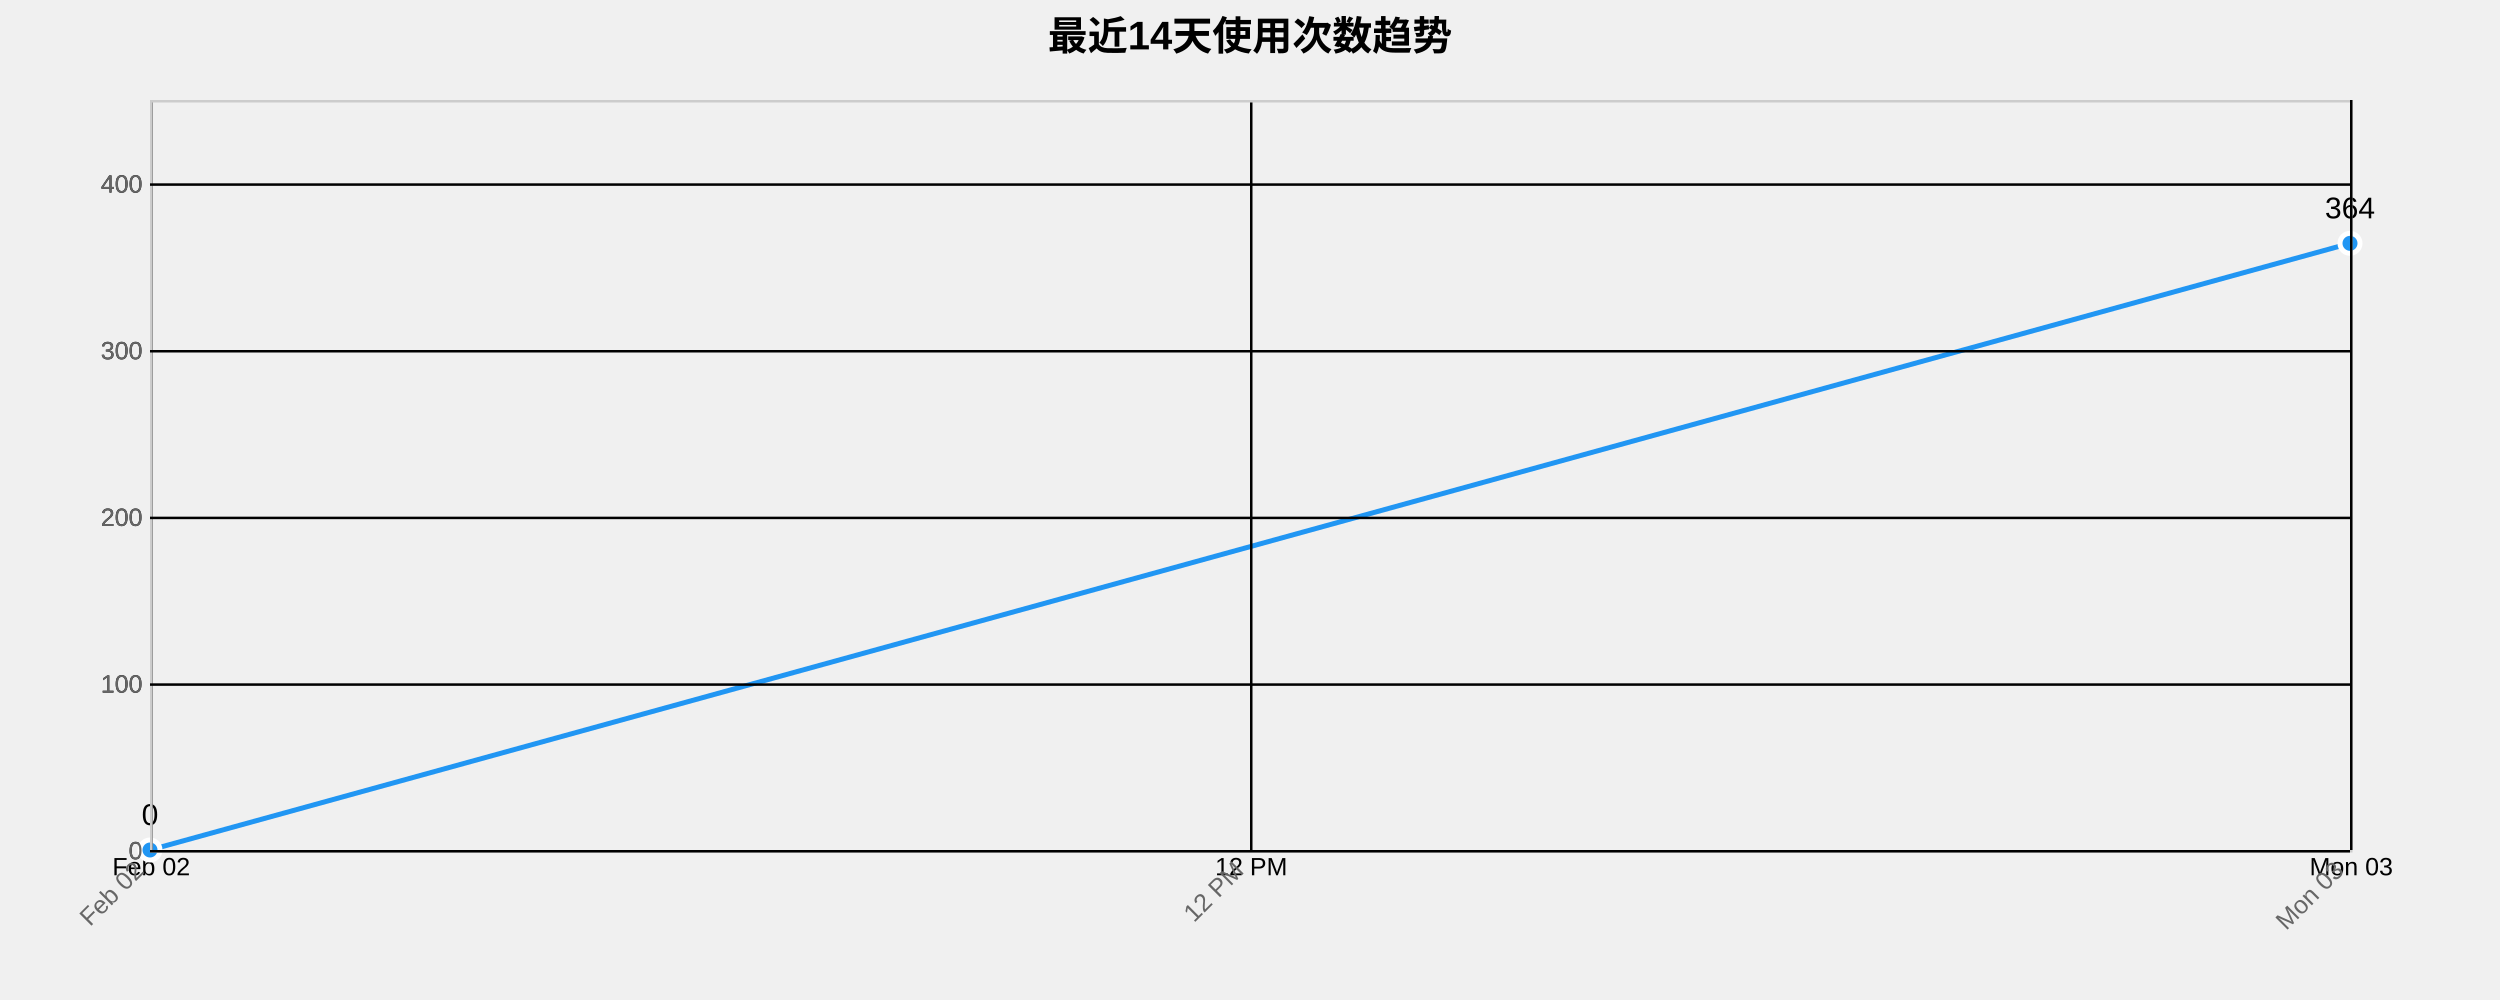
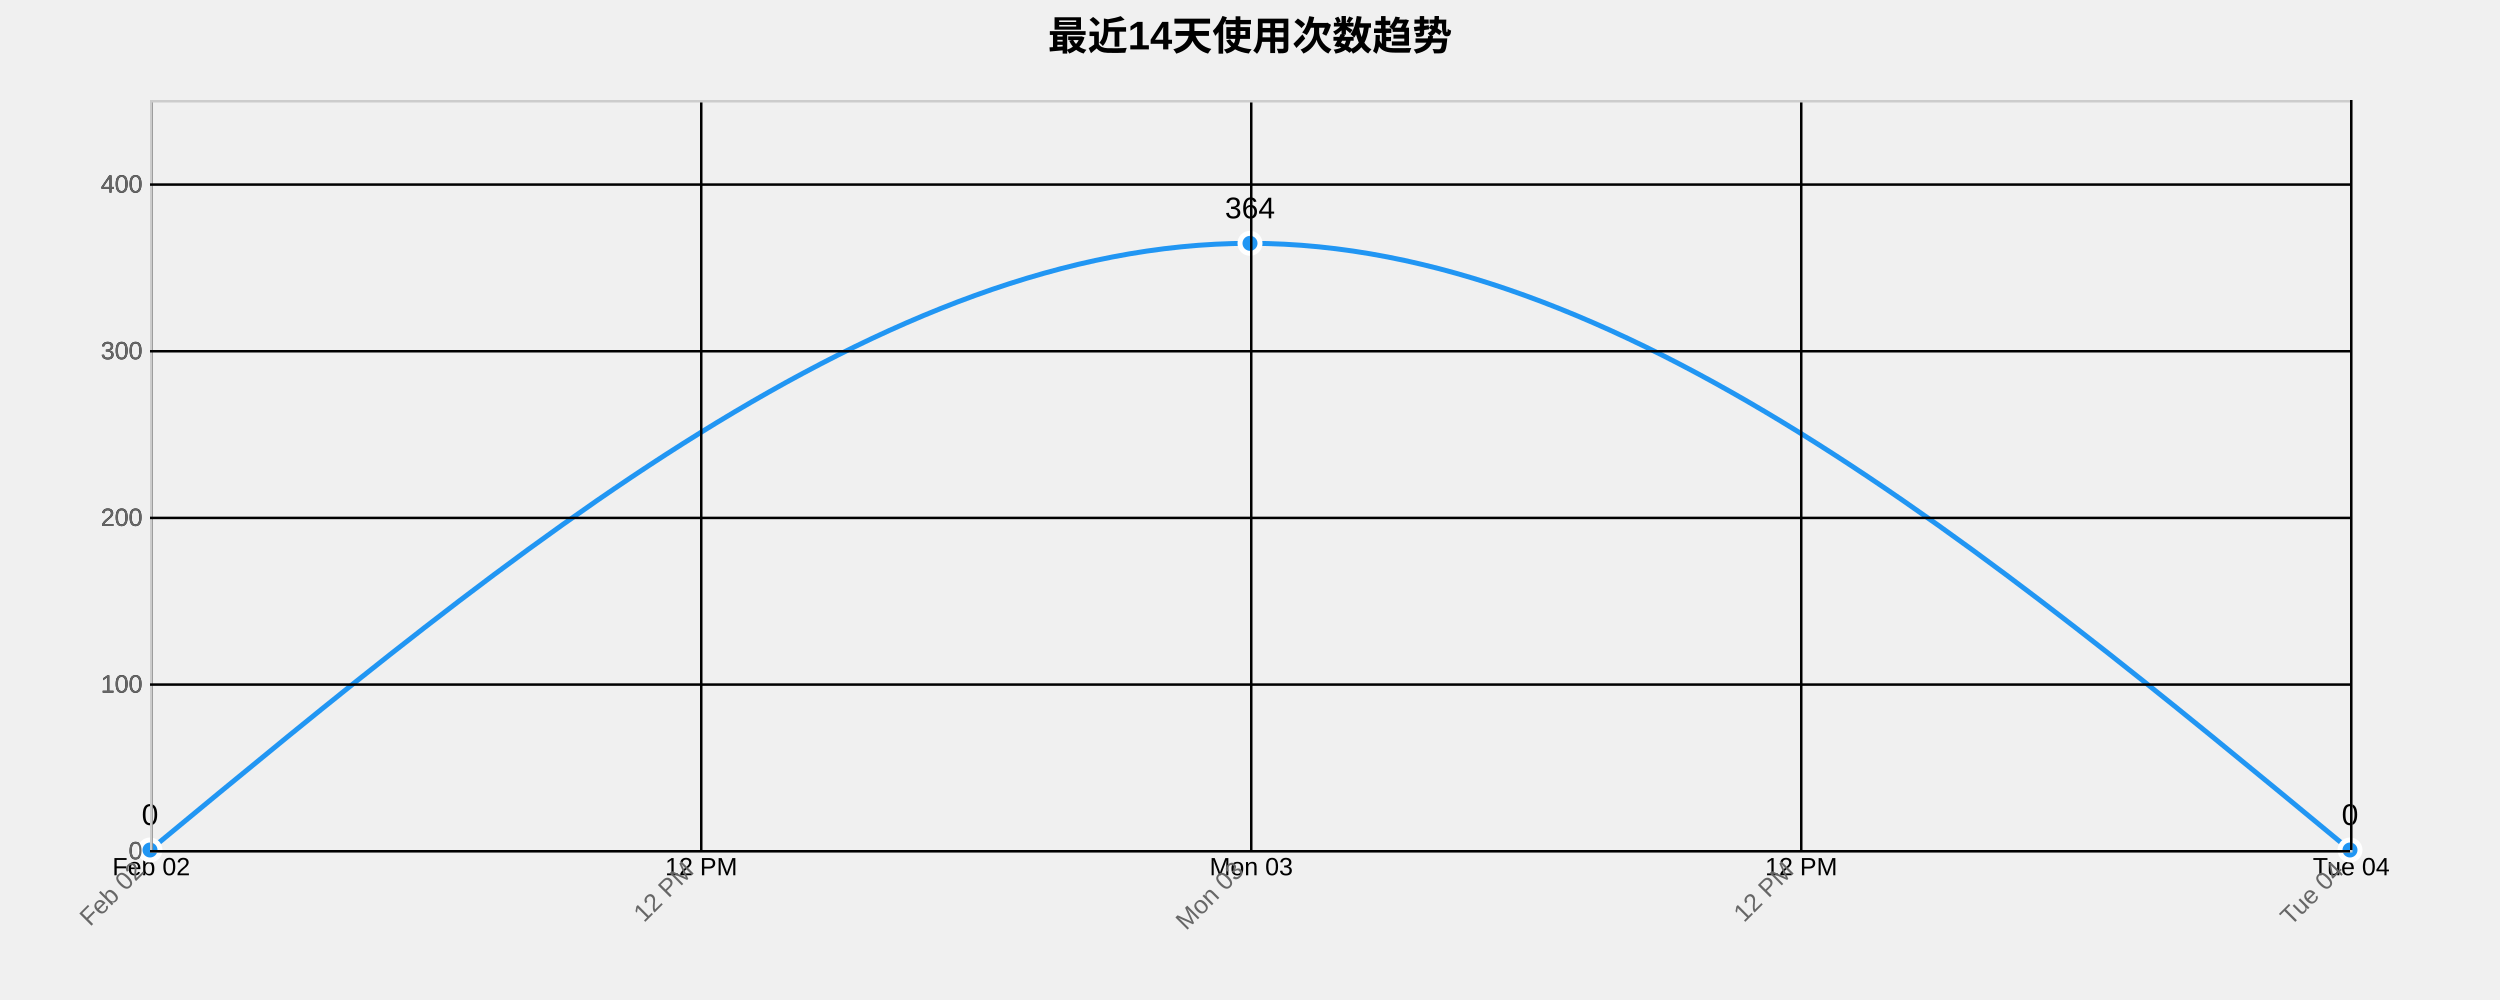
<svg xmlns="http://www.w3.org/2000/svg" width="1000" height="400">
  <g transform="translate(60,40)">
    <text x="440" y="-20" text-anchor="middle" style="font-size: 16px; font-weight: bold;">最近14天使用次数趋势</text>
    <g class="grid" transform="translate(0,300)" fill="none" font-size="10" font-family="sans-serif" text-anchor="middle">
      <path class="domain" stroke="currentColor" d="M0.5,-300V0.5H880.5V-300" />
      <g class="tick" opacity="1" transform="translate(0.5,0)">
        <line stroke="currentColor" y2="-300" />
        <text fill="currentColor" y="3" dy="0.71em">Feb 02</text>
      </g>
+       <g class="tick" opacity="1" transform="translate(220.5,0)">
+         <line stroke="currentColor" y2="-300" />
+         <text fill="currentColor" y="3" dy="0.71em">12 PM</text>
+       </g>
      <g class="tick" opacity="1" transform="translate(440.5,0)">
+         <line stroke="currentColor" y2="-300" />
+         <text fill="currentColor" y="3" dy="0.71em">Mon 03</text>
+       </g>
+       <g class="tick" opacity="1" transform="translate(660.5,0)">
        <line stroke="currentColor" y2="-300" />
        <text fill="currentColor" y="3" dy="0.71em">12 PM</text>
      </g>
      <g class="tick" opacity="1" transform="translate(880.5,0)">
        <line stroke="currentColor" y2="-300" />
-         <text fill="currentColor" y="3" dy="0.71em">Mon 03</text>
+         <text fill="currentColor" y="3" dy="0.71em">Tue 04</text>
      </g>
    </g>
    <g class="grid" fill="none" font-size="10" font-family="sans-serif" text-anchor="end">
      <path class="domain" stroke="currentColor" d="M880,300.5H0.5V0.5H880" />
      <g class="tick" opacity="1" transform="translate(0,300.5)">
        <line stroke="currentColor" x2="880" />
        <text fill="currentColor" x="-3" dy="0.32em">0</text>
      </g>
      <g class="tick" opacity="1" transform="translate(0,233.8333)">
        <line stroke="currentColor" x2="880" />
        <text fill="currentColor" x="-3" dy="0.32em">100</text>
      </g>
      <g class="tick" opacity="1" transform="translate(0,167.1667)">
        <line stroke="currentColor" x2="880" />
        <text fill="currentColor" x="-3" dy="0.32em">200</text>
      </g>
      <g class="tick" opacity="1" transform="translate(0,100.5)">
        <line stroke="currentColor" x2="880" />
        <text fill="currentColor" x="-3" dy="0.32em">300</text>
      </g>
      <g class="tick" opacity="1" transform="translate(0,33.83333)">
        <line stroke="currentColor" x2="880" />
        <text fill="currentColor" x="-3" dy="0.32em">400</text>
      </g>
    </g>
-     <path class="area" d="M0,300L880,57.333L880,300L0,300Z" style="fill: url(#area-gradient); opacity: 0.3;" />
-     <path class="line" d="M0,300L880,57.333" style="fill: none; stroke: #2196F3; stroke-width: 2px;" />
+     <path class="area" d="M0,300C146.667,178.667,293.333,57.333,440,57.333C586.667,57.333,733.333,178.667,880,300L880,300C733.333,300,586.667,300,440,300C293.333,300,146.667,300,0,300Z" style="fill: url(#area-gradient); opacity: 0.3;" />
+     <path class="line" d="M0,300C146.667,178.667,293.333,57.333,440,57.333C586.667,57.333,733.333,178.667,880,300" style="fill: none; stroke: #2196F3; stroke-width: 2px;" />
    <circle class="dot" cx="0" cy="300" r="4" style="fill: #2196F3; stroke: #fff; stroke-width: 2px;" />
-     <circle class="dot" cx="880" cy="57.333" r="4" style="fill: #2196F3; stroke: #fff; stroke-width: 2px;" />
+     <circle class="dot" cx="440" cy="57.333" r="4" style="fill: #2196F3; stroke: #fff; stroke-width: 2px;" />
+     <circle class="dot" cx="880" cy="300" r="4" style="fill: #2196F3; stroke: #fff; stroke-width: 2px;" />
    <text class="label" x="0" y="290" text-anchor="middle" style="font-size: 12px;">0</text>
-     <text class="label" x="880" y="47.333" text-anchor="middle" style="font-size: 12px;">364</text>
+     <text class="label" x="440" y="47.333" text-anchor="middle" style="font-size: 12px;">364</text>
+     <text class="label" x="880" y="290" text-anchor="middle" style="font-size: 12px;">0</text>
    <g class="x-axis" transform="translate(0,300)" fill="none" font-size="10" font-family="sans-serif" text-anchor="middle">
      <path class="domain" stroke="currentColor" d="M0.5,-300V0.5H880.5V-300" />
      <g class="tick" opacity="1" transform="translate(0.5,0)">
        <line stroke="currentColor" y2="-300" />
        <text fill="currentColor" y="3" dy=".15em" style="text-anchor: end;" dx="-.8em" transform="rotate(-45)">Feb 02</text>
      </g>
+       <g class="tick" opacity="1" transform="translate(220.5,0)">
+         <line stroke="currentColor" y2="-300" />
+         <text fill="currentColor" y="3" dy=".15em" style="text-anchor: end;" dx="-.8em" transform="rotate(-45)">12 PM</text>
+       </g>
      <g class="tick" opacity="1" transform="translate(440.5,0)">
+         <line stroke="currentColor" y2="-300" />
+         <text fill="currentColor" y="3" dy=".15em" style="text-anchor: end;" dx="-.8em" transform="rotate(-45)">Mon 03</text>
+       </g>
+       <g class="tick" opacity="1" transform="translate(660.5,0)">
        <line stroke="currentColor" y2="-300" />
        <text fill="currentColor" y="3" dy=".15em" style="text-anchor: end;" dx="-.8em" transform="rotate(-45)">12 PM</text>
      </g>
      <g class="tick" opacity="1" transform="translate(880.5,0)">
        <line stroke="currentColor" y2="-300" />
-         <text fill="currentColor" y="3" dy=".15em" style="text-anchor: end;" dx="-.8em" transform="rotate(-45)">Mon 03</text>
+         <text fill="currentColor" y="3" dy=".15em" style="text-anchor: end;" dx="-.8em" transform="rotate(-45)">Tue 04</text>
      </g>
    </g>
    <g class="y-axis" fill="none" font-size="10" font-family="sans-serif" text-anchor="end">
      <path class="domain" stroke="currentColor" d="M880,300.5H0.5V0.5H880" />
      <g class="tick" opacity="1" transform="translate(0,300.5)">
        <line stroke="currentColor" x2="880" />
        <text fill="currentColor" x="-3" dy="0.32em">0</text>
      </g>
      <g class="tick" opacity="1" transform="translate(0,233.8333)">
        <line stroke="currentColor" x2="880" />
        <text fill="currentColor" x="-3" dy="0.32em">100</text>
      </g>
      <g class="tick" opacity="1" transform="translate(0,167.1667)">
        <line stroke="currentColor" x2="880" />
        <text fill="currentColor" x="-3" dy="0.32em">200</text>
      </g>
      <g class="tick" opacity="1" transform="translate(0,100.5)">
        <line stroke="currentColor" x2="880" />
        <text fill="currentColor" x="-3" dy="0.32em">300</text>
      </g>
      <g class="tick" opacity="1" transform="translate(0,33.83333)">
        <line stroke="currentColor" x2="880" />
        <text fill="currentColor" x="-3" dy="0.32em">400</text>
      </g>
    </g>
    <style>
    .grid line {
      stroke: #e0e0e0;
      stroke-opacity: 0.7;
      shape-rendering: crispEdges;
    }
    .grid path {
      stroke-width: 0;
    }
    .dot:hover {
      r: 6;
    }
    text {
      font-family: Arial, sans-serif;
    }
    .x-axis path, .y-axis path {
      stroke: #ccc;
    }
    .x-axis text, .y-axis text {
      fill: #666;
    }
  </style>
  </g>
</svg>
